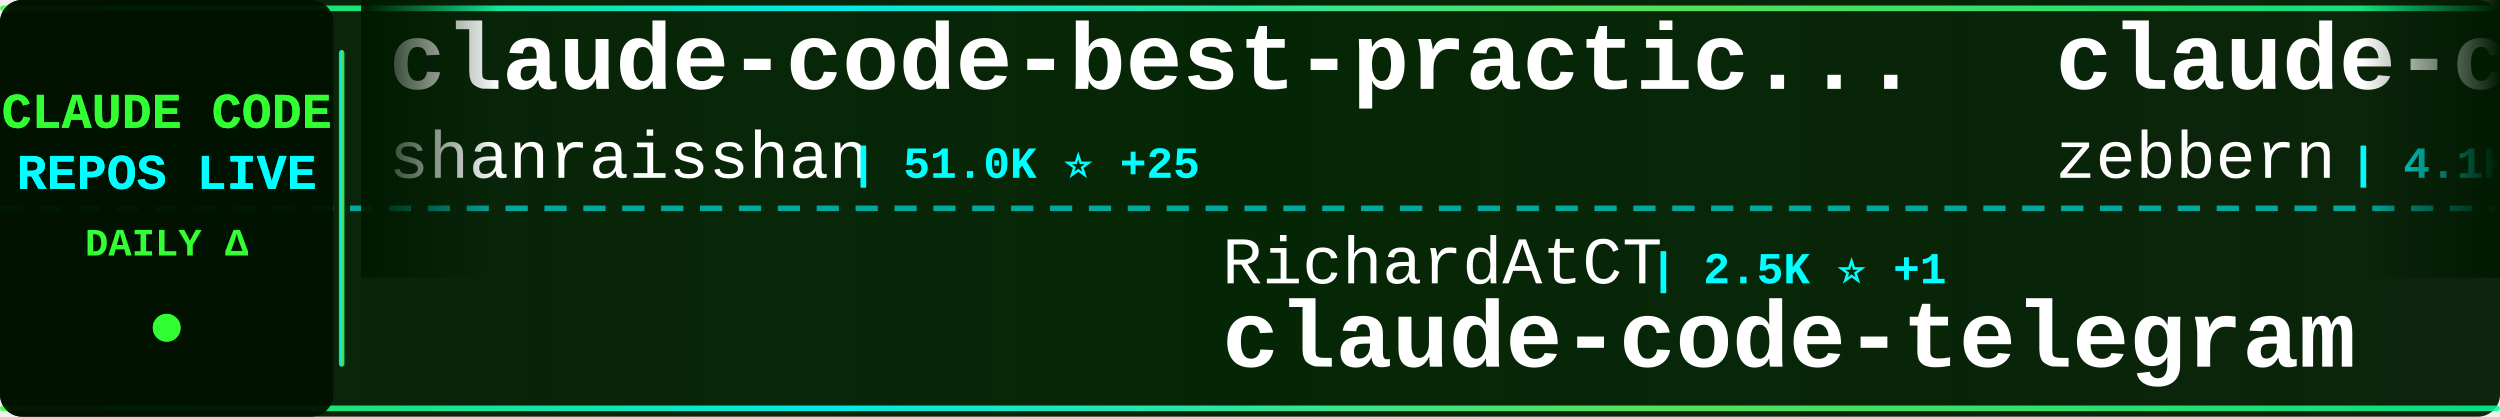
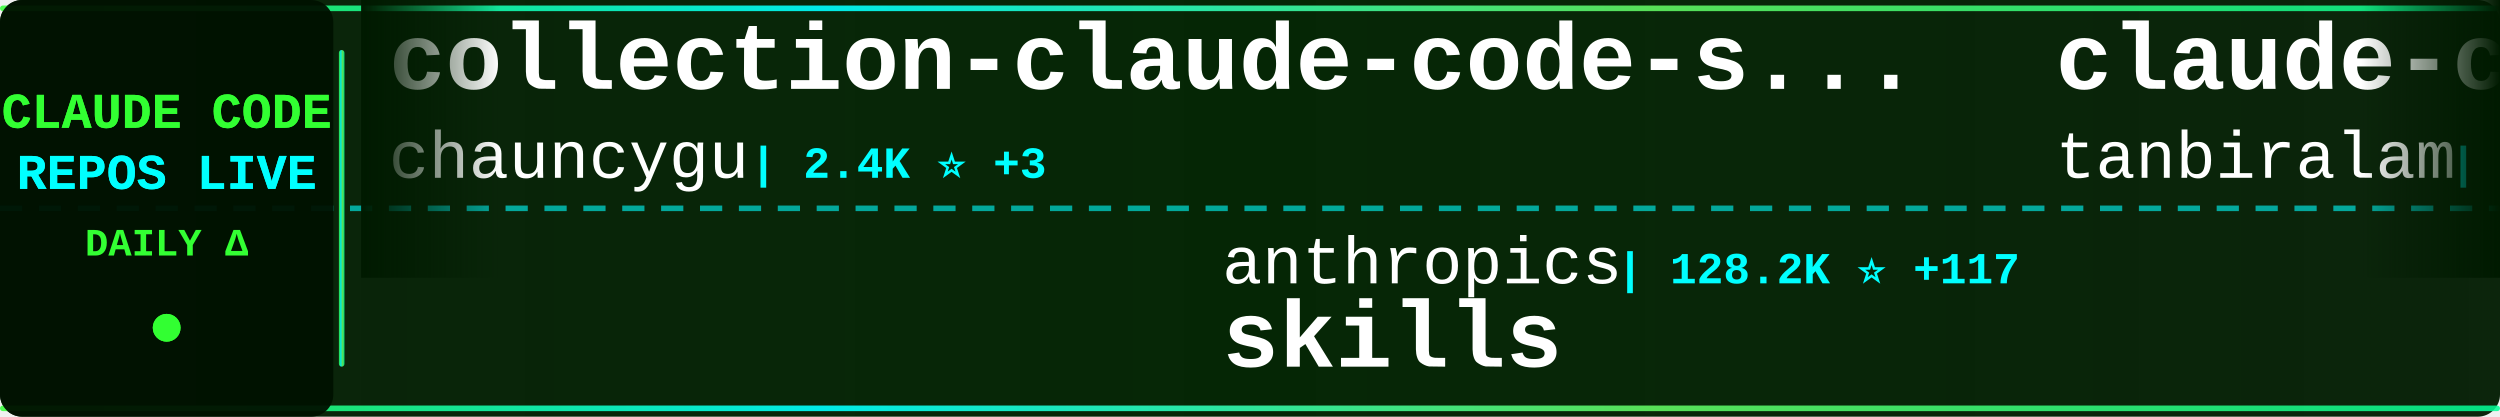
<svg xmlns="http://www.w3.org/2000/svg" width="900" height="150">
  <defs>
    <linearGradient id="tickerBg" x1="0%" y1="0%" x2="100%" y2="0%">
      <stop offset="0%" style="stop-color:#001a00;stop-opacity:0.95" />
      <stop offset="50%" style="stop-color:#002200;stop-opacity:0.98" />
      <stop offset="100%" style="stop-color:#001a00;stop-opacity:0.95" />
    </linearGradient>
    <linearGradient id="borderGrad" x1="0%" y1="0%" x2="100%" y2="0%">
      <stop offset="0%" style="stop-color:#33ff33;stop-opacity:0.85">
        <animate attributeName="stop-opacity" values="0.85;1;0.85" dur="2s" repeatCount="indefinite" />
      </stop>
      <stop offset="33%" style="stop-color:#00ffff;stop-opacity:0.9">
        <animate attributeName="stop-opacity" values="0.9;1;0.9" dur="2.2s" repeatCount="indefinite" />
      </stop>
      <stop offset="66%" style="stop-color:#66ff66;stop-opacity:0.85">
        <animate attributeName="stop-opacity" values="0.85;1;0.85" dur="1.8s" repeatCount="indefinite" />
      </stop>
      <stop offset="100%" style="stop-color:#00ff99;stop-opacity:0.85">
        <animate attributeName="stop-opacity" values="0.85;1;0.85" dur="2s" repeatCount="indefinite" />
      </stop>
    </linearGradient>
    <filter id="textGlow">
      <feGaussianBlur stdDeviation="0.1" result="coloredBlur" />
      <feMerge>
        <feMergeNode in="coloredBlur" />
        <feMergeNode in="SourceGraphic" />
      </feMerge>
    </filter>
    <filter id="metricGlow">
      <feGaussianBlur stdDeviation="0.2" result="coloredBlur" />
      <feMerge>
        <feMergeNode in="coloredBlur" />
        <feMergeNode in="SourceGraphic" />
      </feMerge>
    </filter>
    <linearGradient id="leftFade" x1="0%" y1="0%" x2="100%" y2="0%">
      <stop offset="0%" style="stop-color:#001a00;stop-opacity:1" />
      <stop offset="100%" style="stop-color:#001a00;stop-opacity:0" />
    </linearGradient>
    <linearGradient id="rightFade" x1="0%" y1="0%" x2="100%" y2="0%">
      <stop offset="0%" style="stop-color:#001a00;stop-opacity:0" />
      <stop offset="100%" style="stop-color:#001a00;stop-opacity:1" />
    </linearGradient>
  </defs>
  <rect width="900" height="150" fill="url(#tickerBg)" rx="8" />
  <rect x="0" y="2" width="900" height="2" fill="url(#borderGrad)" rx="1" />
  <rect x="0" y="146" width="900" height="2" fill="url(#borderGrad)" rx="1" />
  <line x1="0" y1="75" x2="900" y2="75" stroke="#00ffff" stroke-width="2" stroke-dasharray="8 6" opacity="0.6" />
  <rect x="0" y="0" width="120" height="150" fill="#001100" opacity="0.95" rx="8" />
  <text x="60" y="46" font-family="'Courier New', monospace" font-size="18" font-weight="bold" fill="#33ff33" text-anchor="middle" filter="url(#textGlow)">
    CLAUDE CODE
  </text>
  <text x="60" y="68" font-family="'Courier New', monospace" font-size="18" font-weight="bold" fill="#00ffff" text-anchor="middle" filter="url(#textGlow)">
    REPOS LIVE
  </text>
  <text x="60" y="92" font-family="'Courier New', monospace" font-size="14" font-weight="bold" fill="#33ff33" text-anchor="middle">
    DAILY Δ
  </text>
  <circle cx="60" cy="118" r="5" fill="#33ff33" filter="url(#metricGlow)">
    <animate attributeName="r" values="4;6;4" dur="1.5s" repeatCount="indefinite" />
    <animate attributeName="opacity" values="0.6;1;0.6" dur="1.5s" repeatCount="indefinite" />
  </circle>
  <rect x="122" y="18" width="2" height="114" fill="url(#borderGrad)" rx="1" />
  <clipPath id="tickerClip">
    <rect x="130" y="0" width="770" height="150" />
  </clipPath>
  <g clip-path="url(#tickerClip)">
    <g id="tickerItems">
      <animateTransform attributeName="transform" attributeType="XML" type="translate" from="0 0" to="-3000 0" dur="54s" repeatCount="indefinite" />
      <g transform="translate(0, 0)">
-         <text x="140" y="32" font-family="'Courier New', monospace" font-size="34" font-weight="bold" fill="#ffffff">claude-code-best-practic...</text>
-         <text x="140" y="64" font-family="'Courier New', monospace" font-size="24" font-weight="normal" fill="#ffffff" opacity="1.0">shanraisshan</text>
-         <text x="306" y="64" font-family="'Courier New', monospace" font-size="16" font-weight="bold" fill="#00ffff"> | 51.0K ⭐ +25</text>
+         <text x="140" y="32" font-family="'Courier New', monospace" font-size="34" font-weight="bold" fill="#ffffff">collection-claude-code-s...</text>
+         <text x="140" y="64" font-family="'Courier New', monospace" font-size="24" font-weight="normal" fill="#ffffff" opacity="1.0">chauncygu</text>
+         <text x="270" y="64" font-family="'Courier New', monospace" font-size="16" font-weight="bold" fill="#00ffff"> | 2.4K ⭐ +3</text>
      </g>
      <g transform="translate(300, 0)">
-         <text x="140" y="102" font-family="'Courier New', monospace" font-size="24" font-weight="normal" fill="#ffffff" opacity="1.0">RichardAtCT</text>
-         <text x="294" y="102" font-family="'Courier New', monospace" font-size="16" font-weight="bold" fill="#00ffff"> | 2.5K ⭐ +1</text>
-         <text x="140" y="132" font-family="'Courier New', monospace" font-size="34" font-weight="bold" fill="#ffffff">claude-code-telegram</text>
+         <text x="140" y="102" font-family="'Courier New', monospace" font-size="24" font-weight="normal" fill="#ffffff" opacity="1.0">anthropics</text>
+         <text x="282" y="102" font-family="'Courier New', monospace" font-size="16" font-weight="bold" fill="#00ffff"> | 128.2K ⭐ +117</text>
+         <text x="140" y="132" font-family="'Courier New', monospace" font-size="34" font-weight="bold" fill="#ffffff">skills</text>
      </g>
      <g transform="translate(600, 0)">
-         <text x="140" y="32" font-family="'Courier New', monospace" font-size="34" font-weight="bold" fill="#ffffff">claude-code-guide</text>
-         <text x="140" y="64" font-family="'Courier New', monospace" font-size="24" font-weight="normal" fill="#ffffff" opacity="1.0">zebbern</text>
-         <text x="246" y="64" font-family="'Courier New', monospace" font-size="16" font-weight="bold" fill="#00ffff"> | 4.1K ⭐</text>
+         <text x="140" y="32" font-family="'Courier New', monospace" font-size="34" font-weight="bold" fill="#ffffff">claude-code</text>
+         <text x="140" y="64" font-family="'Courier New', monospace" font-size="24" font-weight="normal" fill="#ffffff" opacity="1.0">tanbiralam</text>
+         <text x="282" y="64" font-family="'Courier New', monospace" font-size="16" font-weight="bold" fill="#00ffff"> | 1.6K ⭐ -1</text>
      </g>
      <g transform="translate(900, 0)">
-         <text x="140" y="102" font-family="'Courier New', monospace" font-size="24" font-weight="normal" fill="#ffffff" opacity="1.0">Onewon</text>
-         <text x="234" y="102" font-family="'Courier New', monospace" font-size="16" font-weight="bold" fill="#00ffff"> | 179 ⭐</text>
+         <text x="140" y="102" font-family="'Courier New', monospace" font-size="24" font-weight="normal" fill="#ffffff" opacity="1.0">darcyegb</text>
+         <text x="258" y="102" font-family="'Courier New', monospace" font-size="16" font-weight="bold" fill="#00ffff"> | 681 ⭐ +1</text>
+         <text x="140" y="132" font-family="'Courier New', monospace" font-size="34" font-weight="bold" fill="#ffffff">ClaudeCodeAgents</text>
+       </g>
+       <g transform="translate(1200, 0)">
+         <text x="140" y="32" font-family="'Courier New', monospace" font-size="34" font-weight="bold" fill="#ffffff">antigravity-awesome-skil...</text>
+         <text x="140" y="64" font-family="'Courier New', monospace" font-size="24" font-weight="normal" fill="#ffffff" opacity="1.0">sickn33</text>
+         <text x="246" y="64" font-family="'Courier New', monospace" font-size="16" font-weight="bold" fill="#00ffff"> | 36.3K ⭐ +17</text>
+       </g>
+       <g transform="translate(1500, 0)">
+         <text x="140" y="102" font-family="'Courier New', monospace" font-size="24" font-weight="normal" fill="#ffffff" opacity="1.0">guanshan</text>
+         <text x="258" y="102" font-family="'Courier New', monospace" font-size="16" font-weight="bold" fill="#00ffff"> | 57 ⭐</text>
+         <text x="140" y="132" font-family="'Courier New', monospace" font-size="34" font-weight="bold" fill="#ffffff">ClaudeCode</text>
+       </g>
+       <g transform="translate(1800, 0)">
+         <text x="140" y="32" font-family="'Courier New', monospace" font-size="34" font-weight="bold" fill="#ffffff">awesome-claude-code-suba...</text>
+         <text x="140" y="64" font-family="'Courier New', monospace" font-size="24" font-weight="normal" fill="#ffffff" opacity="1.0">VoltAgent</text>
+         <text x="270" y="64" font-family="'Courier New', monospace" font-size="16" font-weight="bold" fill="#00ffff"> | 19.1K ⭐ +16</text>
+       </g>
+       <g transform="translate(2100, 0)">
+         <text x="140" y="102" font-family="'Courier New', monospace" font-size="24" font-weight="normal" fill="#ffffff" opacity="1.0">Cranot</text>
+         <text x="234" y="102" font-family="'Courier New', monospace" font-size="16" font-weight="bold" fill="#00ffff"> | 2.6K ⭐ +2</text>
+         <text x="140" y="132" font-family="'Courier New', monospace" font-size="34" font-weight="bold" fill="#ffffff">claude-code-guide</text>
+       </g>
+       <g transform="translate(2400, 0)">
+         <text x="140" y="32" font-family="'Courier New', monospace" font-size="34" font-weight="bold" fill="#ffffff">claude-code-showcase</text>
+         <text x="140" y="64" font-family="'Courier New', monospace" font-size="24" font-weight="normal" fill="#ffffff" opacity="1.0">ChrisWiles</text>
+         <text x="282" y="64" font-family="'Courier New', monospace" font-size="16" font-weight="bold" fill="#00ffff"> | 5.9K ⭐ +1</text>
+       </g>
+       <g transform="translate(2700, 0)">
+         <text x="140" y="102" font-family="'Courier New', monospace" font-size="24" font-weight="normal" fill="#ffffff" opacity="1.0">claude-code-best</text>
+         <text x="354" y="102" font-family="'Courier New', monospace" font-size="16" font-weight="bold" fill="#00ffff"> | 17.5K ⭐ +19</text>
        <text x="140" y="132" font-family="'Courier New', monospace" font-size="34" font-weight="bold" fill="#ffffff">claude-code</text>
      </g>
-       <g transform="translate(1200, 0)">
-         <text x="140" y="32" font-family="'Courier New', monospace" font-size="34" font-weight="bold" fill="#ffffff">claude-code-settings</text>
-         <text x="140" y="64" font-family="'Courier New', monospace" font-size="24" font-weight="normal" fill="#ffffff" opacity="1.0">feiskyer</text>
-         <text x="258" y="64" font-family="'Courier New', monospace" font-size="16" font-weight="bold" fill="#00ffff"> | 1.5K ⭐</text>
-       </g>
-       <g transform="translate(1500, 0)">
-         <text x="140" y="102" font-family="'Courier New', monospace" font-size="24" font-weight="normal" fill="#ffffff" opacity="1.0">carlvellotti</text>
-         <text x="306" y="102" font-family="'Courier New', monospace" font-size="16" font-weight="bold" fill="#00ffff"> | 2.0K ⭐ +1</text>
-         <text x="140" y="132" font-family="'Courier New', monospace" font-size="34" font-weight="bold" fill="#ffffff">claude-code-pm-course</text>
-       </g>
-       <g transform="translate(1800, 0)">
-         <text x="140" y="32" font-family="'Courier New', monospace" font-size="34" font-weight="bold" fill="#ffffff">claude-code-prompts</text>
-         <text x="140" y="64" font-family="'Courier New', monospace" font-size="24" font-weight="normal" fill="#ffffff" opacity="1.0">repowise-dev</text>
-         <text x="306" y="64" font-family="'Courier New', monospace" font-size="16" font-weight="bold" fill="#00ffff"> | 991 ⭐ +2</text>
-       </g>
-       <g transform="translate(2100, 0)">
-         <text x="140" y="102" font-family="'Courier New', monospace" font-size="24" font-weight="normal" fill="#ffffff" opacity="1.0">mehmoodosman</text>
-         <text x="306" y="102" font-family="'Courier New', monospace" font-size="16" font-weight="bold" fill="#00ffff"> | 168 ⭐</text>
-         <text x="140" y="132" font-family="'Courier New', monospace" font-size="34" font-weight="bold" fill="#ffffff">claude-code</text>
-       </g>
-       <g transform="translate(2400, 0)">
-         <text x="140" y="32" font-family="'Courier New', monospace" font-size="34" font-weight="bold" fill="#ffffff">claude-code-tips</text>
-         <text x="140" y="64" font-family="'Courier New', monospace" font-size="24" font-weight="normal" fill="#ffffff" opacity="1.0">ykdojo</text>
-         <text x="234" y="64" font-family="'Courier New', monospace" font-size="16" font-weight="bold" fill="#00ffff"> | 8.1K ⭐ +4</text>
-       </g>
-       <g transform="translate(2700, 0)">
-         <text x="140" y="102" font-family="'Courier New', monospace" font-size="24" font-weight="normal" fill="#ffffff" opacity="1.0">KimYx0207</text>
-         <text x="270" y="102" font-family="'Courier New', monospace" font-size="16" font-weight="bold" fill="#00ffff"> | 3.6K ⭐</text>
-         <text x="140" y="132" font-family="'Courier New', monospace" font-size="34" font-weight="bold" fill="#ffffff">Claude-Code-x-OpenClaw-G...</text>
-       </g>
      <g transform="translate(3000, 0)">
-         <text x="140" y="32" font-family="'Courier New', monospace" font-size="34" font-weight="bold" fill="#ffffff">claude-code-best-practic...</text>
-         <text x="140" y="64" font-family="'Courier New', monospace" font-size="24" font-weight="normal" fill="#ffffff" opacity="1.0">shanraisshan</text>
-         <text x="306" y="64" font-family="'Courier New', monospace" font-size="16" font-weight="bold" fill="#00ffff"> | 51.0K ⭐ +25</text>
+         <text x="140" y="32" font-family="'Courier New', monospace" font-size="34" font-weight="bold" fill="#ffffff">collection-claude-code-s...</text>
+         <text x="140" y="64" font-family="'Courier New', monospace" font-size="24" font-weight="normal" fill="#ffffff" opacity="1.0">chauncygu</text>
+         <text x="270" y="64" font-family="'Courier New', monospace" font-size="16" font-weight="bold" fill="#00ffff"> | 2.4K ⭐ +3</text>
      </g>
      <g transform="translate(3300, 0)">
-         <text x="140" y="102" font-family="'Courier New', monospace" font-size="24" font-weight="normal" fill="#ffffff" opacity="1.0">RichardAtCT</text>
-         <text x="294" y="102" font-family="'Courier New', monospace" font-size="16" font-weight="bold" fill="#00ffff"> | 2.5K ⭐ +1</text>
-         <text x="140" y="132" font-family="'Courier New', monospace" font-size="34" font-weight="bold" fill="#ffffff">claude-code-telegram</text>
+         <text x="140" y="102" font-family="'Courier New', monospace" font-size="24" font-weight="normal" fill="#ffffff" opacity="1.0">anthropics</text>
+         <text x="282" y="102" font-family="'Courier New', monospace" font-size="16" font-weight="bold" fill="#00ffff"> | 128.2K ⭐ +117</text>
+         <text x="140" y="132" font-family="'Courier New', monospace" font-size="34" font-weight="bold" fill="#ffffff">skills</text>
      </g>
      <g transform="translate(3600, 0)">
-         <text x="140" y="32" font-family="'Courier New', monospace" font-size="34" font-weight="bold" fill="#ffffff">claude-code-guide</text>
-         <text x="140" y="64" font-family="'Courier New', monospace" font-size="24" font-weight="normal" fill="#ffffff" opacity="1.0">zebbern</text>
-         <text x="246" y="64" font-family="'Courier New', monospace" font-size="16" font-weight="bold" fill="#00ffff"> | 4.1K ⭐</text>
+         <text x="140" y="32" font-family="'Courier New', monospace" font-size="34" font-weight="bold" fill="#ffffff">claude-code</text>
+         <text x="140" y="64" font-family="'Courier New', monospace" font-size="24" font-weight="normal" fill="#ffffff" opacity="1.0">tanbiralam</text>
+         <text x="282" y="64" font-family="'Courier New', monospace" font-size="16" font-weight="bold" fill="#00ffff"> | 1.6K ⭐ -1</text>
      </g>
      <g transform="translate(3900, 0)">
-         <text x="140" y="102" font-family="'Courier New', monospace" font-size="24" font-weight="normal" fill="#ffffff" opacity="1.0">Onewon</text>
-         <text x="234" y="102" font-family="'Courier New', monospace" font-size="16" font-weight="bold" fill="#00ffff"> | 179 ⭐</text>
-         <text x="140" y="132" font-family="'Courier New', monospace" font-size="34" font-weight="bold" fill="#ffffff">claude-code</text>
+         <text x="140" y="102" font-family="'Courier New', monospace" font-size="24" font-weight="normal" fill="#ffffff" opacity="1.0">darcyegb</text>
+         <text x="258" y="102" font-family="'Courier New', monospace" font-size="16" font-weight="bold" fill="#00ffff"> | 681 ⭐ +1</text>
+         <text x="140" y="132" font-family="'Courier New', monospace" font-size="34" font-weight="bold" fill="#ffffff">ClaudeCodeAgents</text>
      </g>
    </g>
  </g>
  <rect x="130" y="0" width="50" height="100" fill="url(#leftFade)" />
  <rect x="850" y="0" width="50" height="100" fill="url(#rightFade)" />
</svg>
